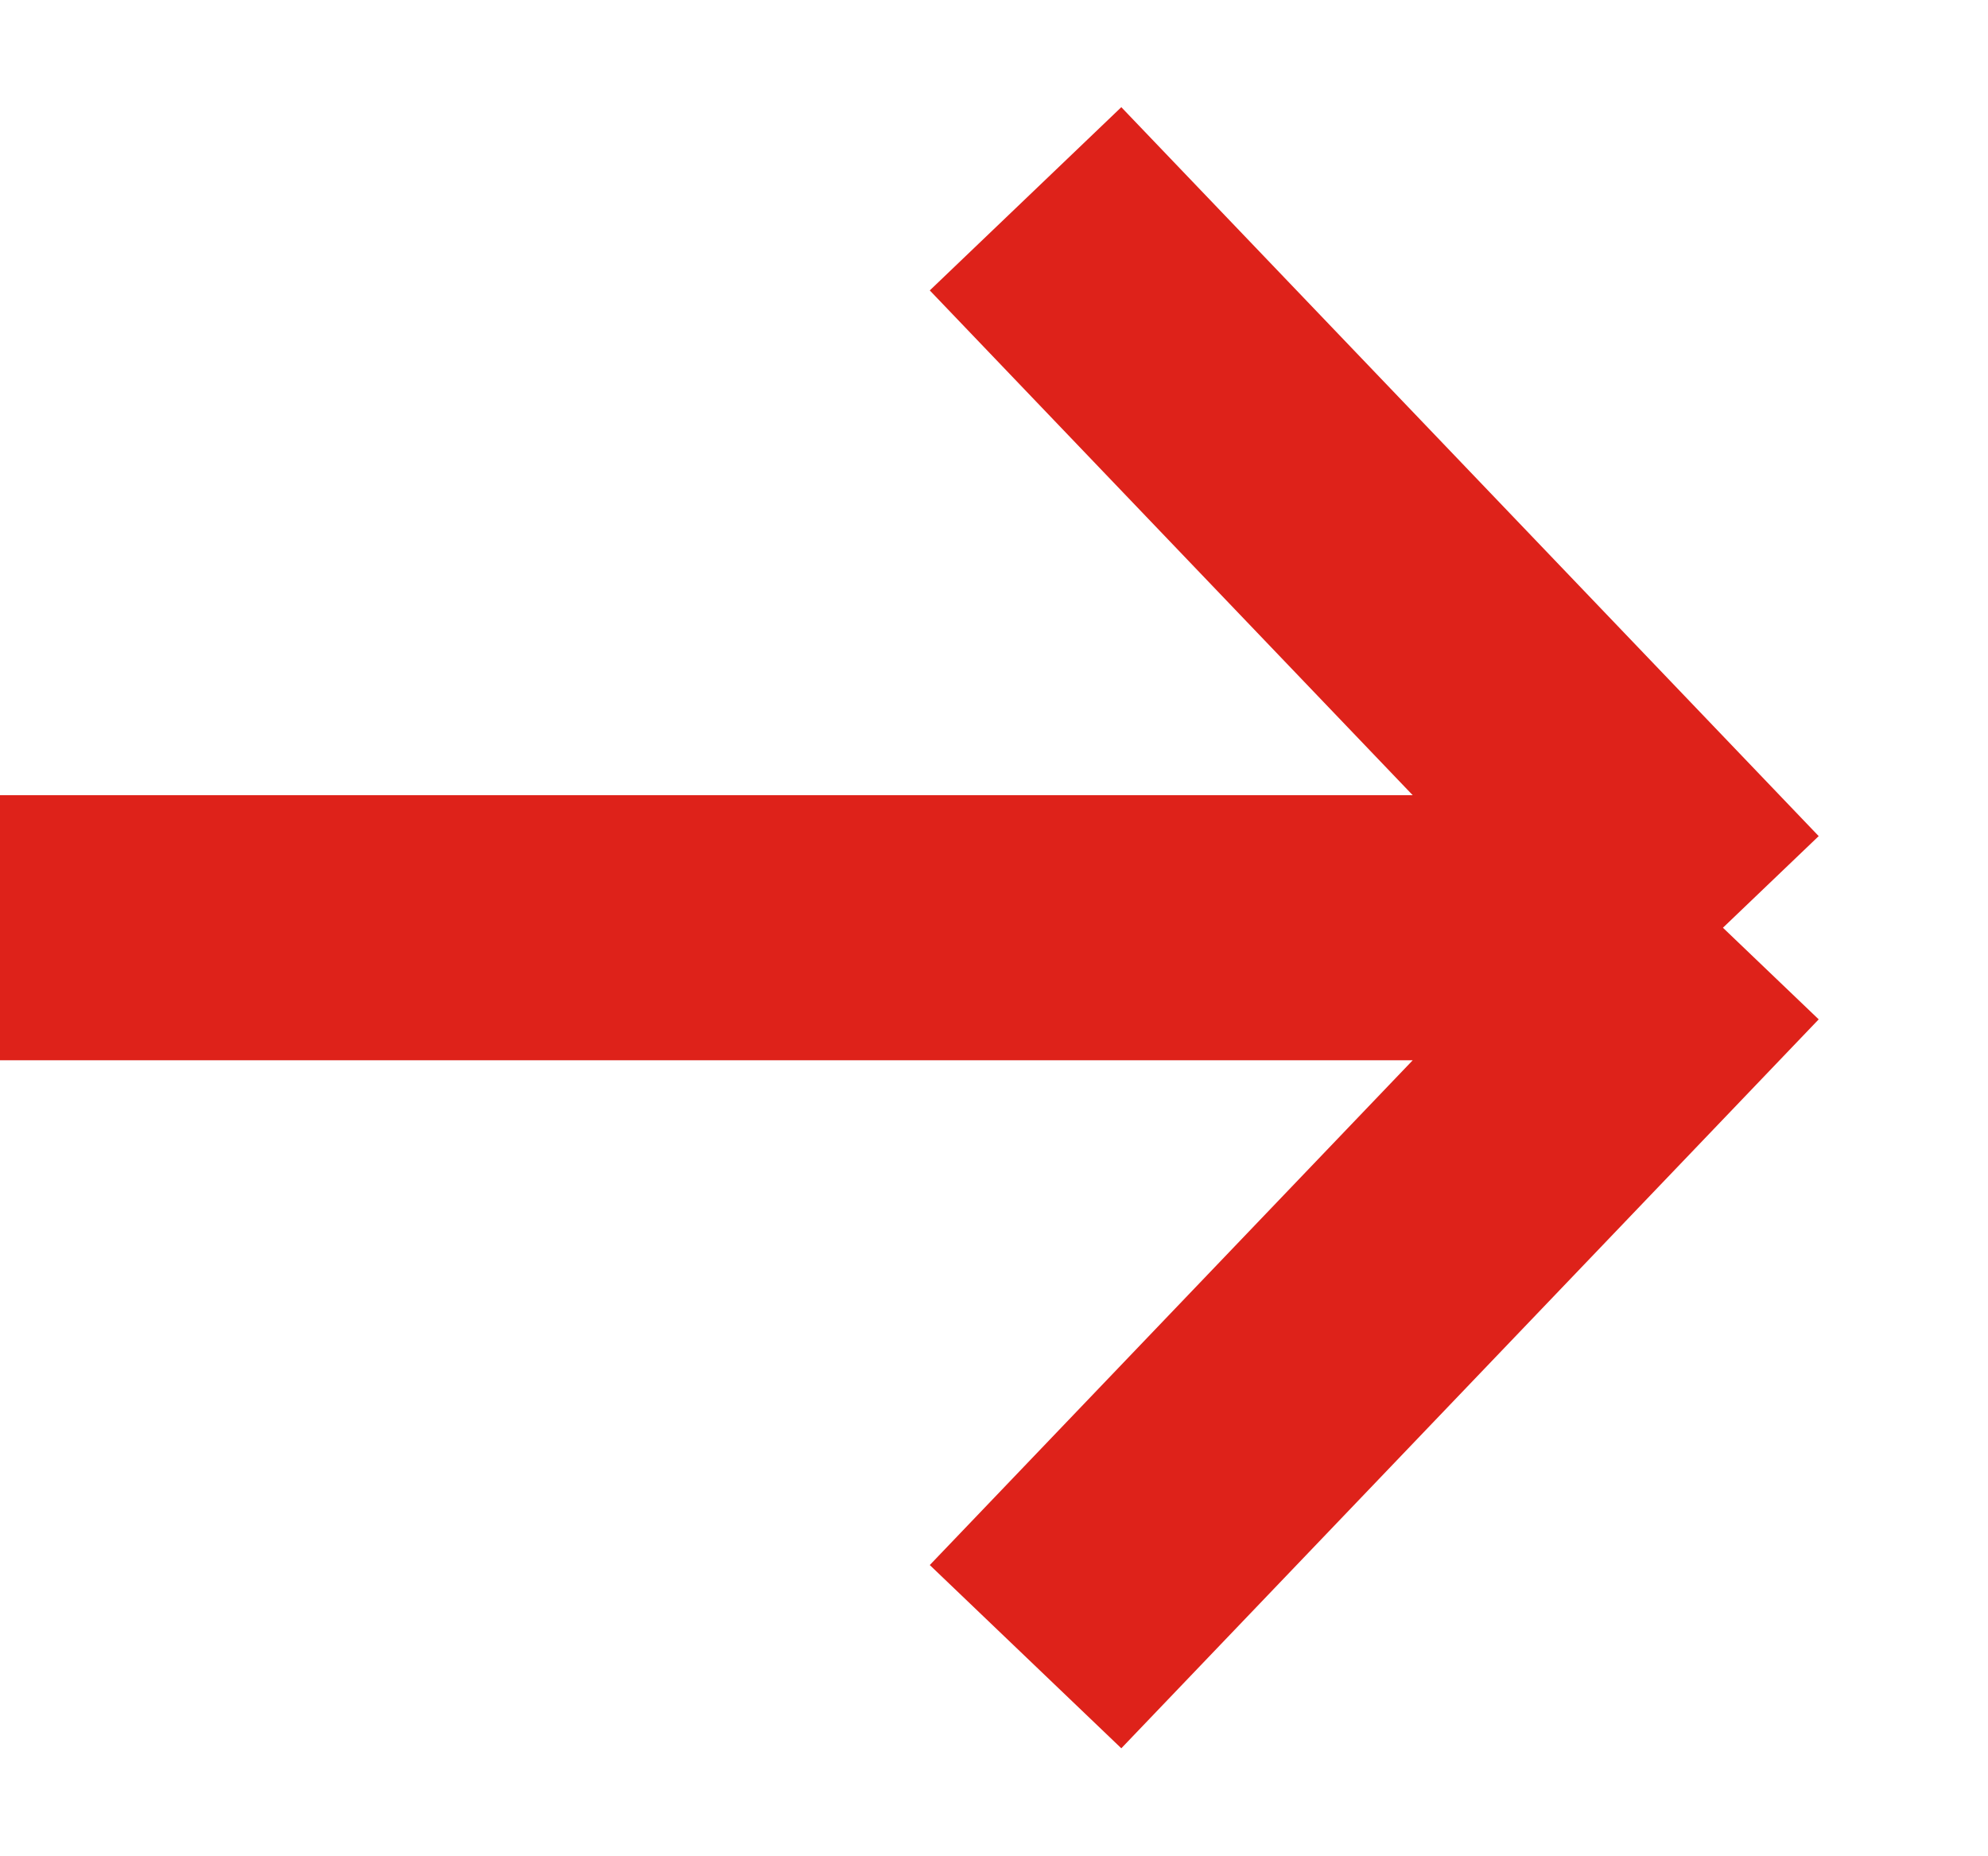
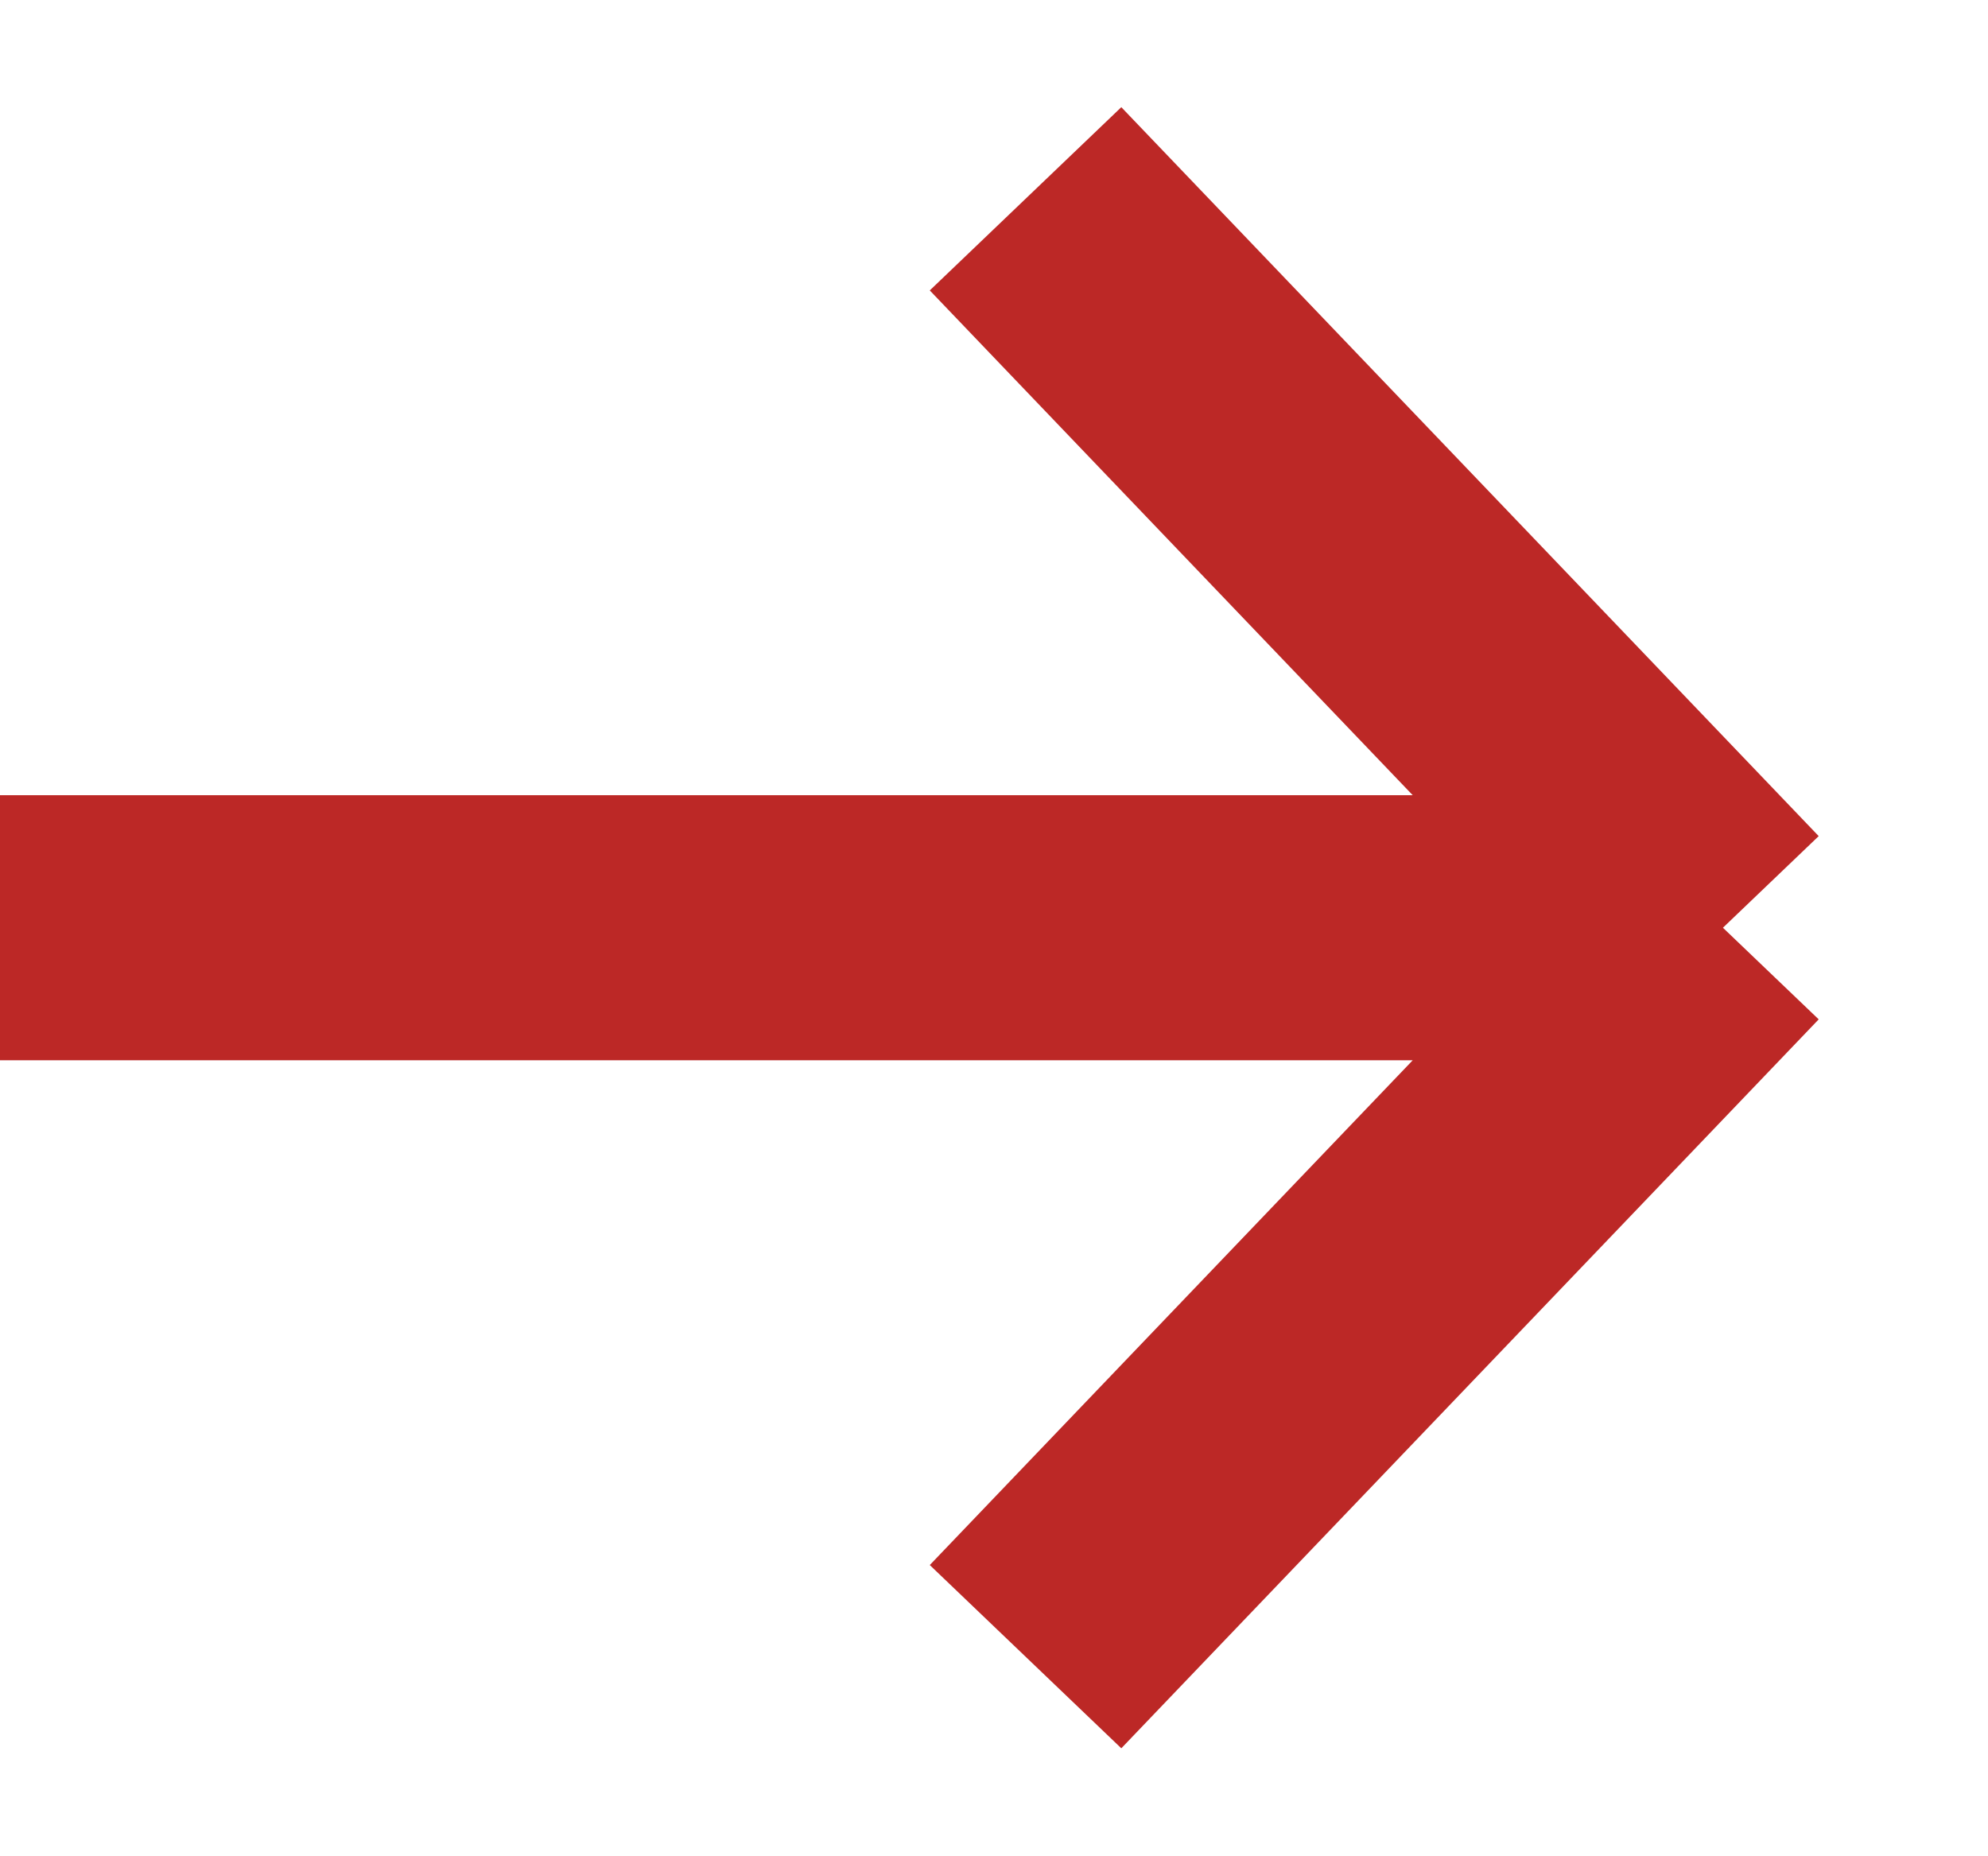
<svg xmlns="http://www.w3.org/2000/svg" width="15" height="14" viewBox="0 0 15 14" fill="none">
-   <path d="M0 7H13M13 7L7.738 1.5M13 7L7.738 12.5" stroke="#DE221A" stroke-width="2" />
+   <path d="M0 7H13M13 7L7.738 1.5M13 7L7.738 12.5" stroke="#BC2826" stroke-width="2" />
</svg>
